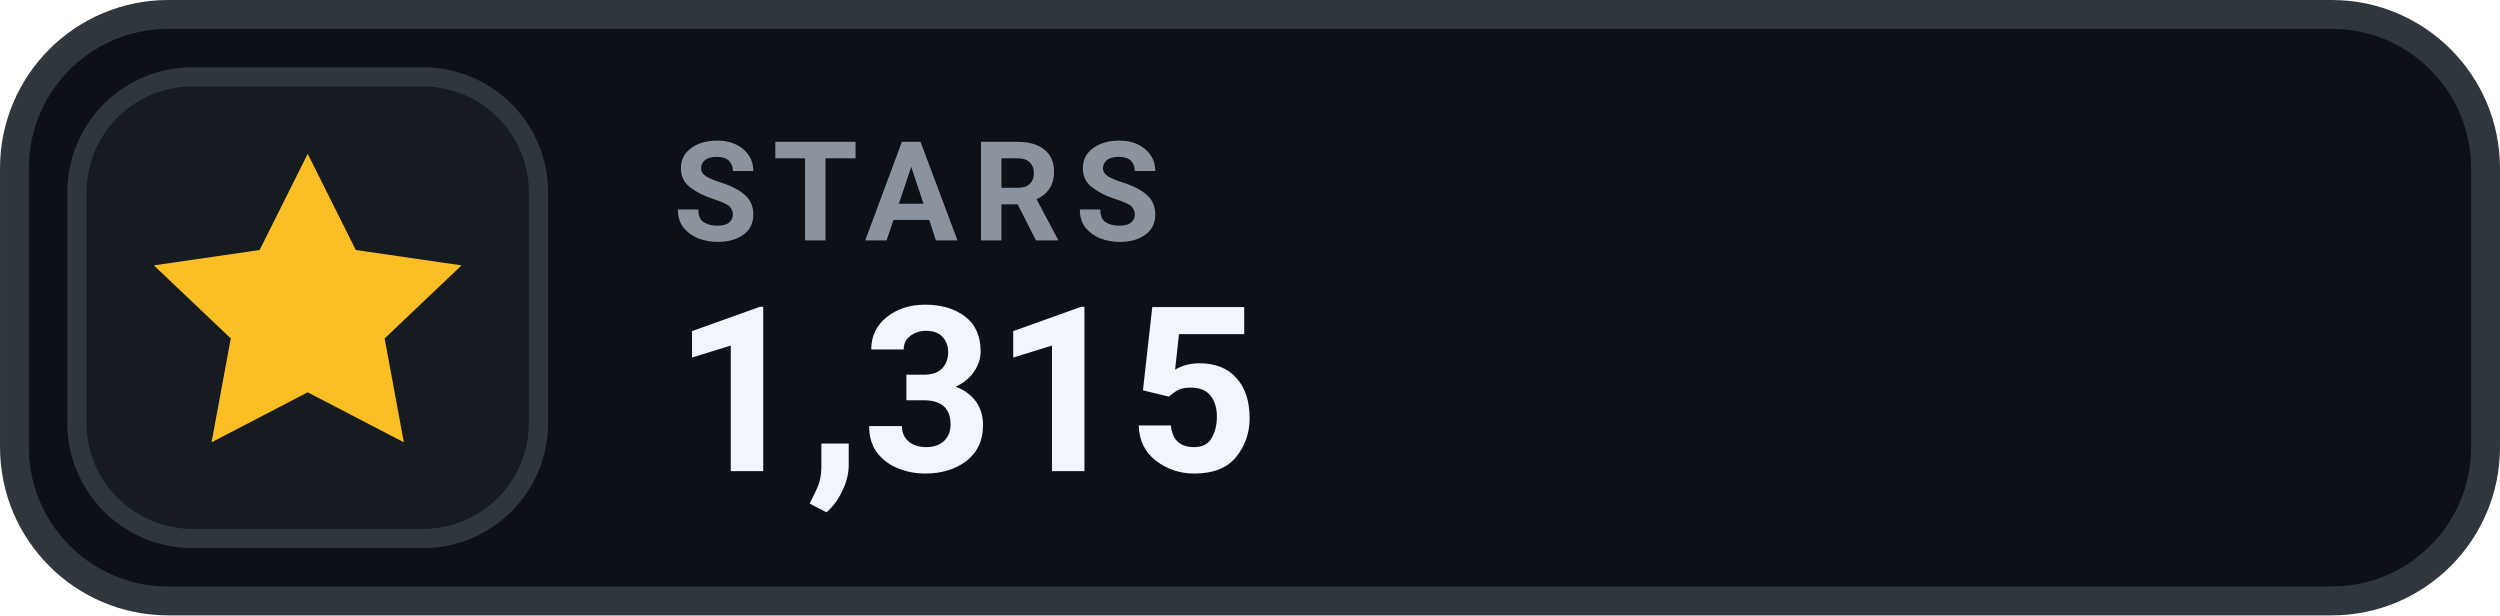
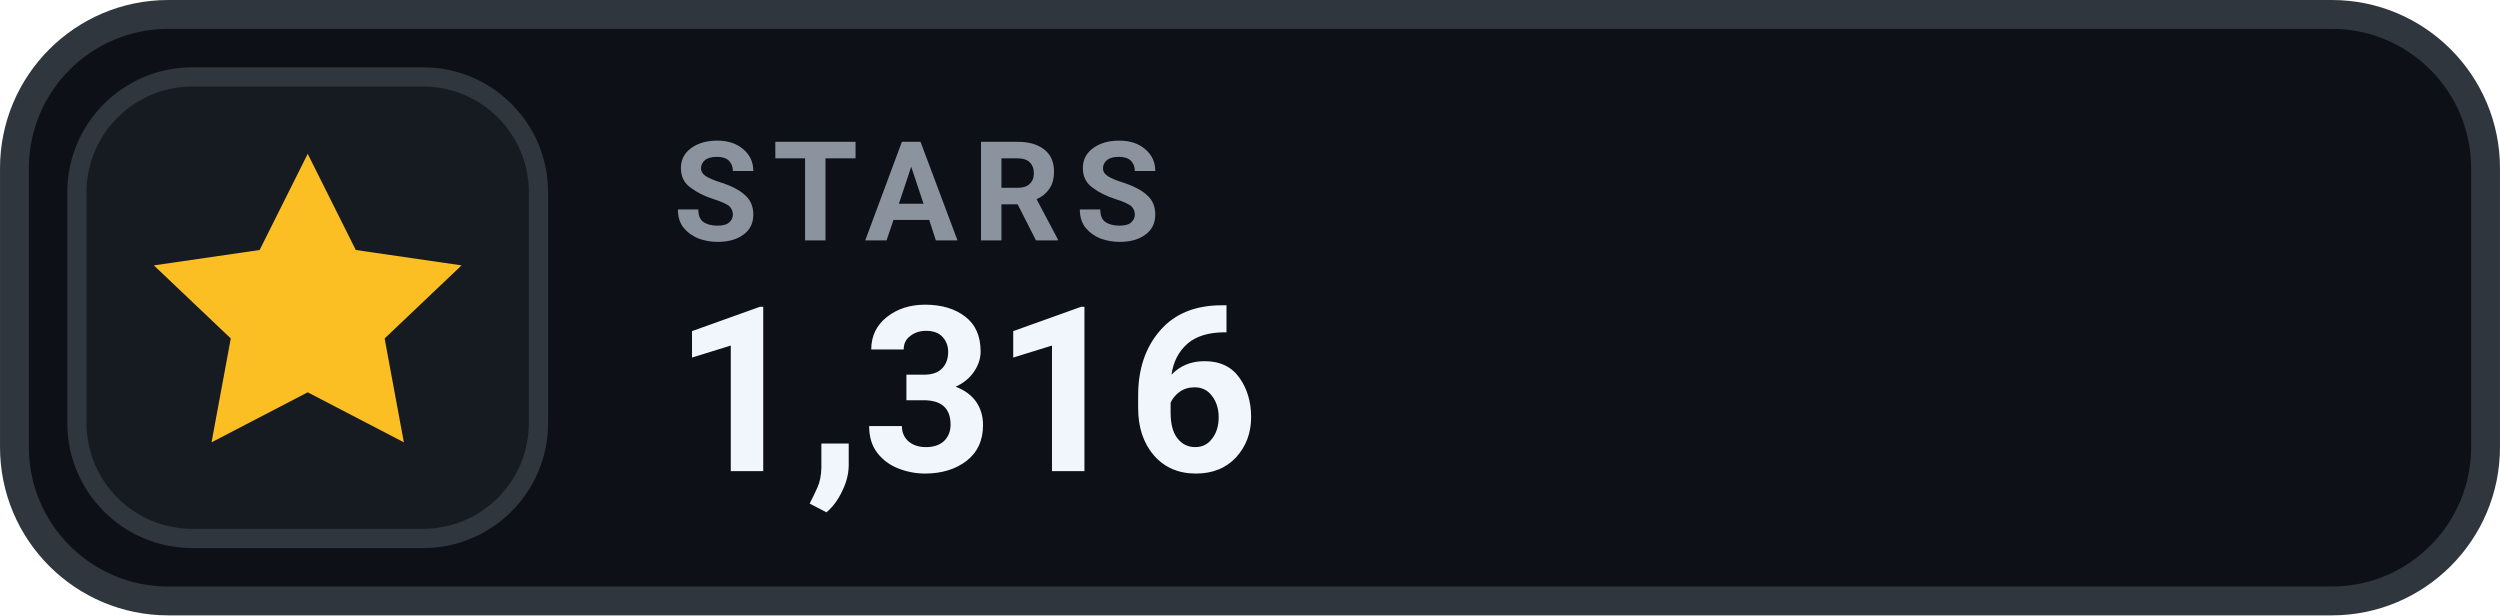
- <svg xmlns="http://www.w3.org/2000/svg" width="126" height="31.015" viewBox="0 0 130 32" role="img" aria-label="STARS 1,315">
+ <svg xmlns="http://www.w3.org/2000/svg" width="126" height="31.015" viewBox="0 0 130 32" role="img" aria-label="STARS 1,316">
  <rect x=".75" y=".75" width="128.5" height="30.5" rx="8" fill="#0D1117" stroke="#30363D" stroke-width="1.5" />
  <rect x="4" y="4" width="24" height="24" rx="6" fill="#161B22" stroke="#30363D" stroke-width="1" />
  <g transform="translate(16 16)" style="color:#FBBF24;">
    <path d="M0 -8 l2.5 5 5.5 .8 -4 3.8 1 5.4 -5 -2.6 -5 2.6 1 -5.4 -4 -3.8 5.5 -.8 Z" fill="currentColor" />
  </g>
  <text x="35" y="12.5" fill="#8B949E" font-family="-apple-system,BlinkMacSystemFont,'Segoe UI',Roboto,Helvetica,Arial,sans-serif" font-size="7.2" font-weight="700" letter-spacing=".75">STARS</text>
-   <text x="35" y="24.5" fill="#F0F6FC" font-family="-apple-system,BlinkMacSystemFont,'Segoe UI',Roboto,Helvetica,Arial,sans-serif" font-size="12" font-weight="700">1,315</text>
+   <text x="35" y="24.5" fill="#F0F6FC" font-family="-apple-system,BlinkMacSystemFont,'Segoe UI',Roboto,Helvetica,Arial,sans-serif" font-size="12" font-weight="700">1,316</text>
</svg>
